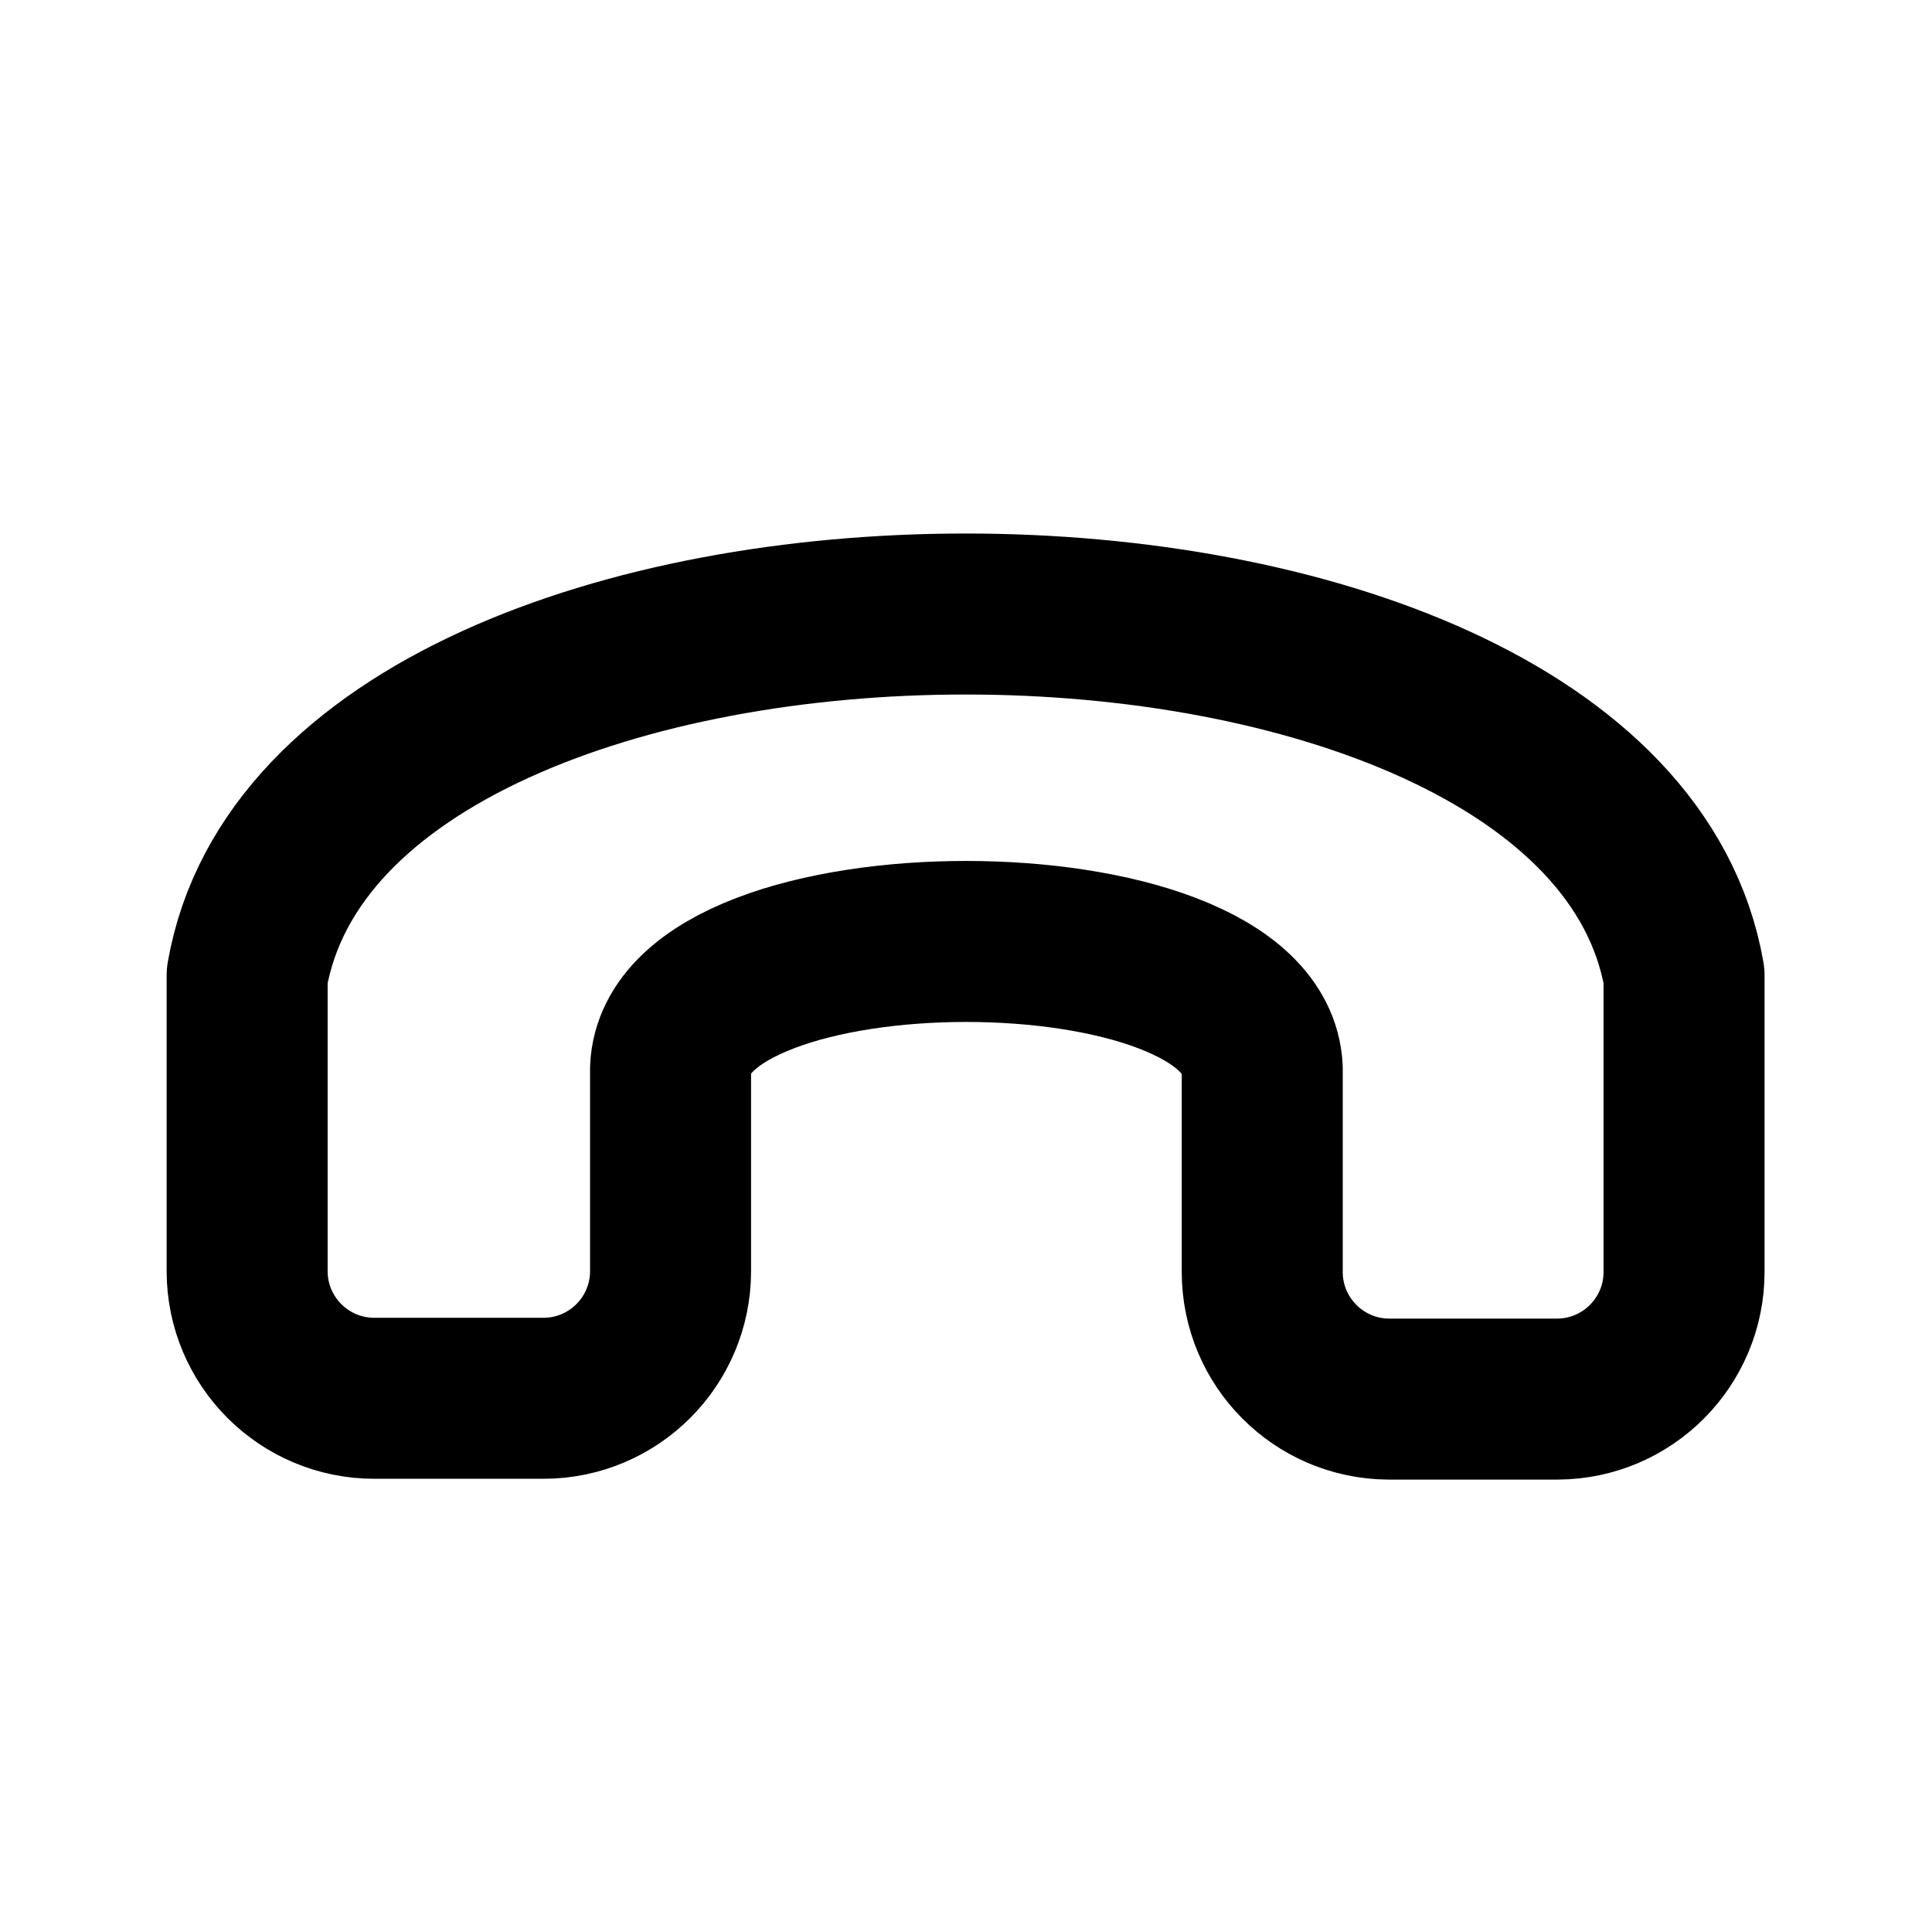
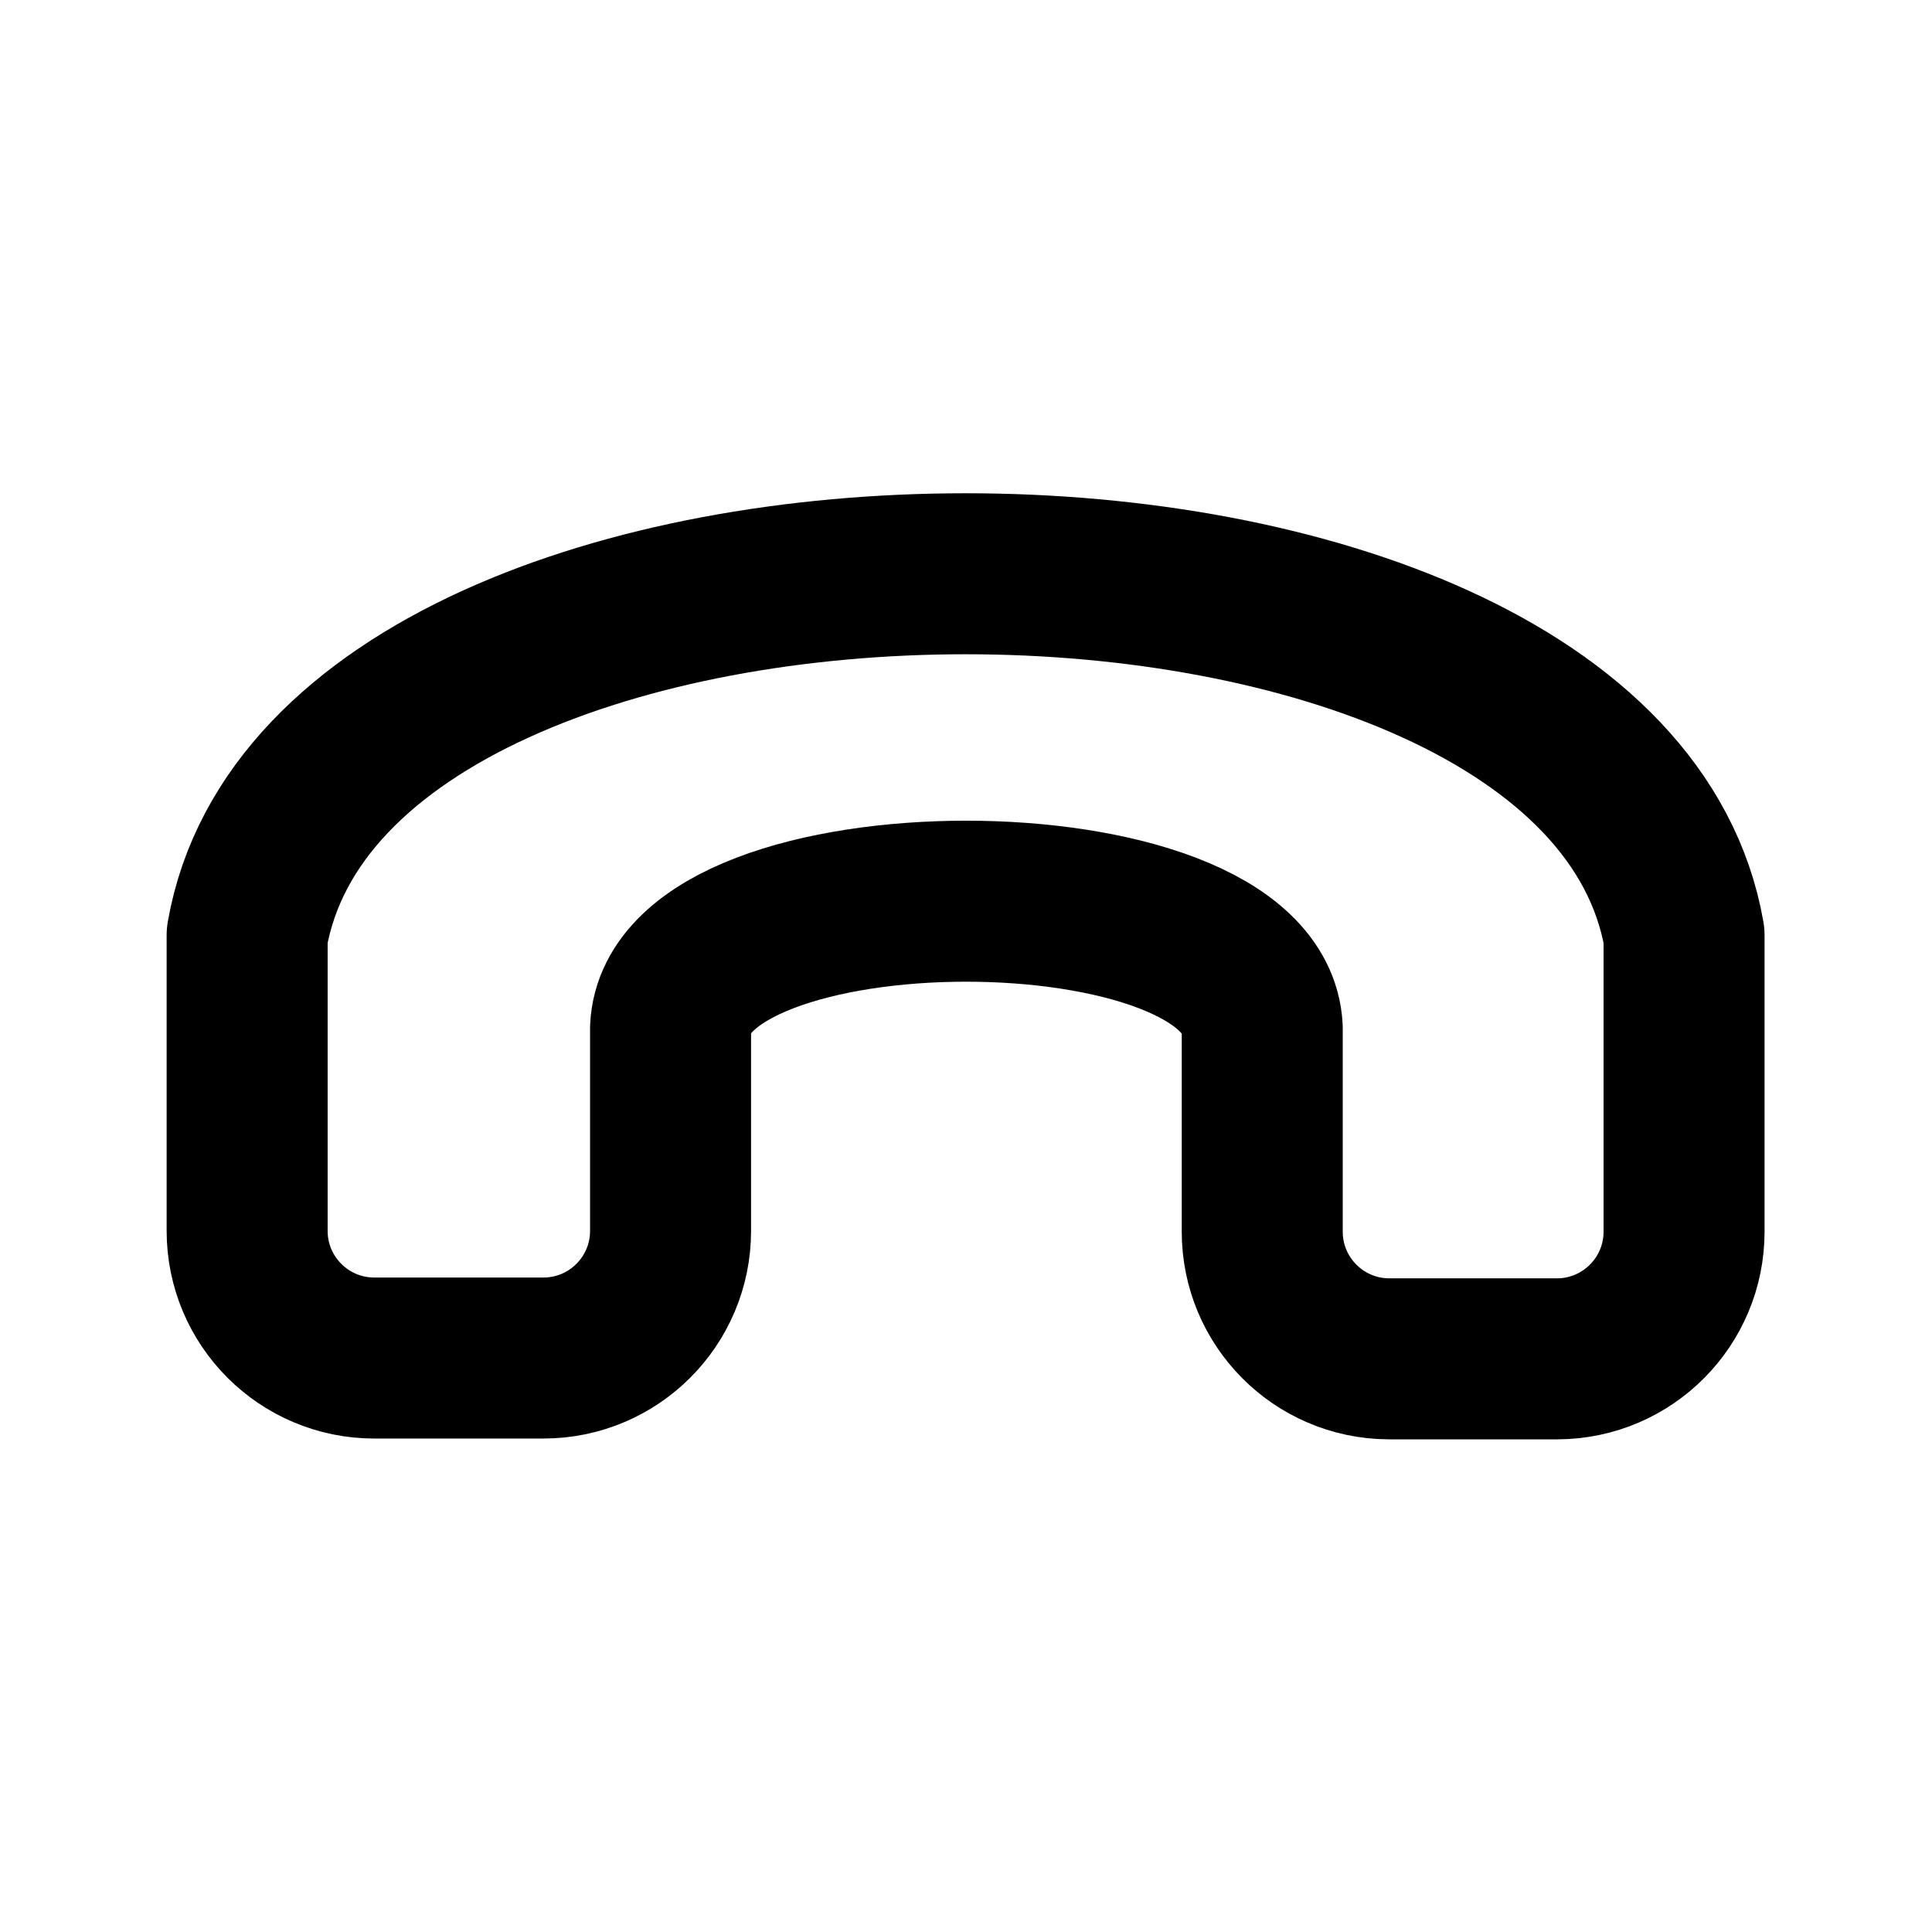
<svg xmlns="http://www.w3.org/2000/svg" viewBox="0 0 24 24" fill="none" stroke="currentColor" stroke-width="2" stroke-linecap="round" stroke-linejoin="round">
-   <path d="M3.07 15.79V12.12c1.05-5.99 16.8-5.99 17.85 0v3.68a1.58 1.58 0 0 1 -1.57 1.58h-2.1a1.58 1.58 0 0 1 -1.57-1.58V13.27c-0.11-2.1-7.25-2.1-7.35 0v2.52A1.58 1.58 0 0 1 6.75 17.37H4.65A1.58 1.58 0 0 1 3.07 15.79z" />
+   <path d="M3.07 15.29V11.62c1.05-5.99 16.8-5.99 17.85 0v3.68a1.58 1.58 0 0 1 -1.57 1.58h-2.1a1.58 1.58 0 0 1 -1.57-1.58V12.77c-0.11-2.1-7.25-2.1-7.35 0v2.52A1.58 1.58 0 0 1 6.75 16.87H4.65A1.58 1.58 0 0 1 3.07 15.29z" />
</svg>
